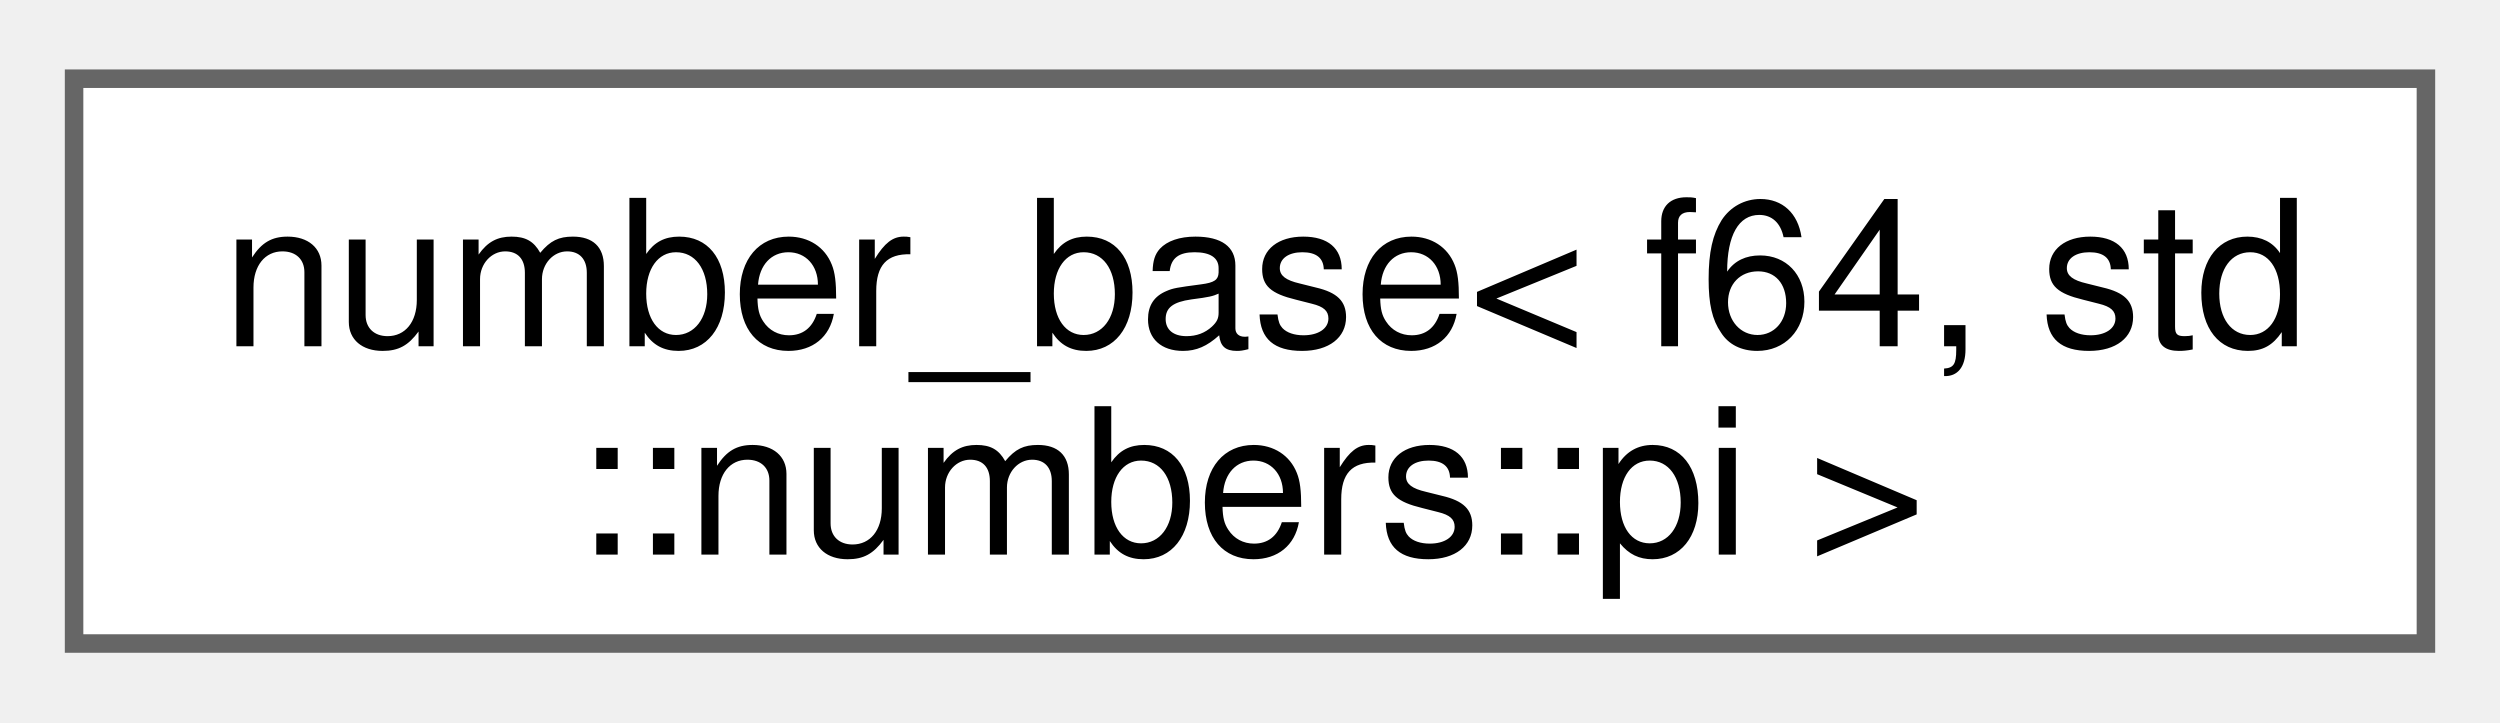
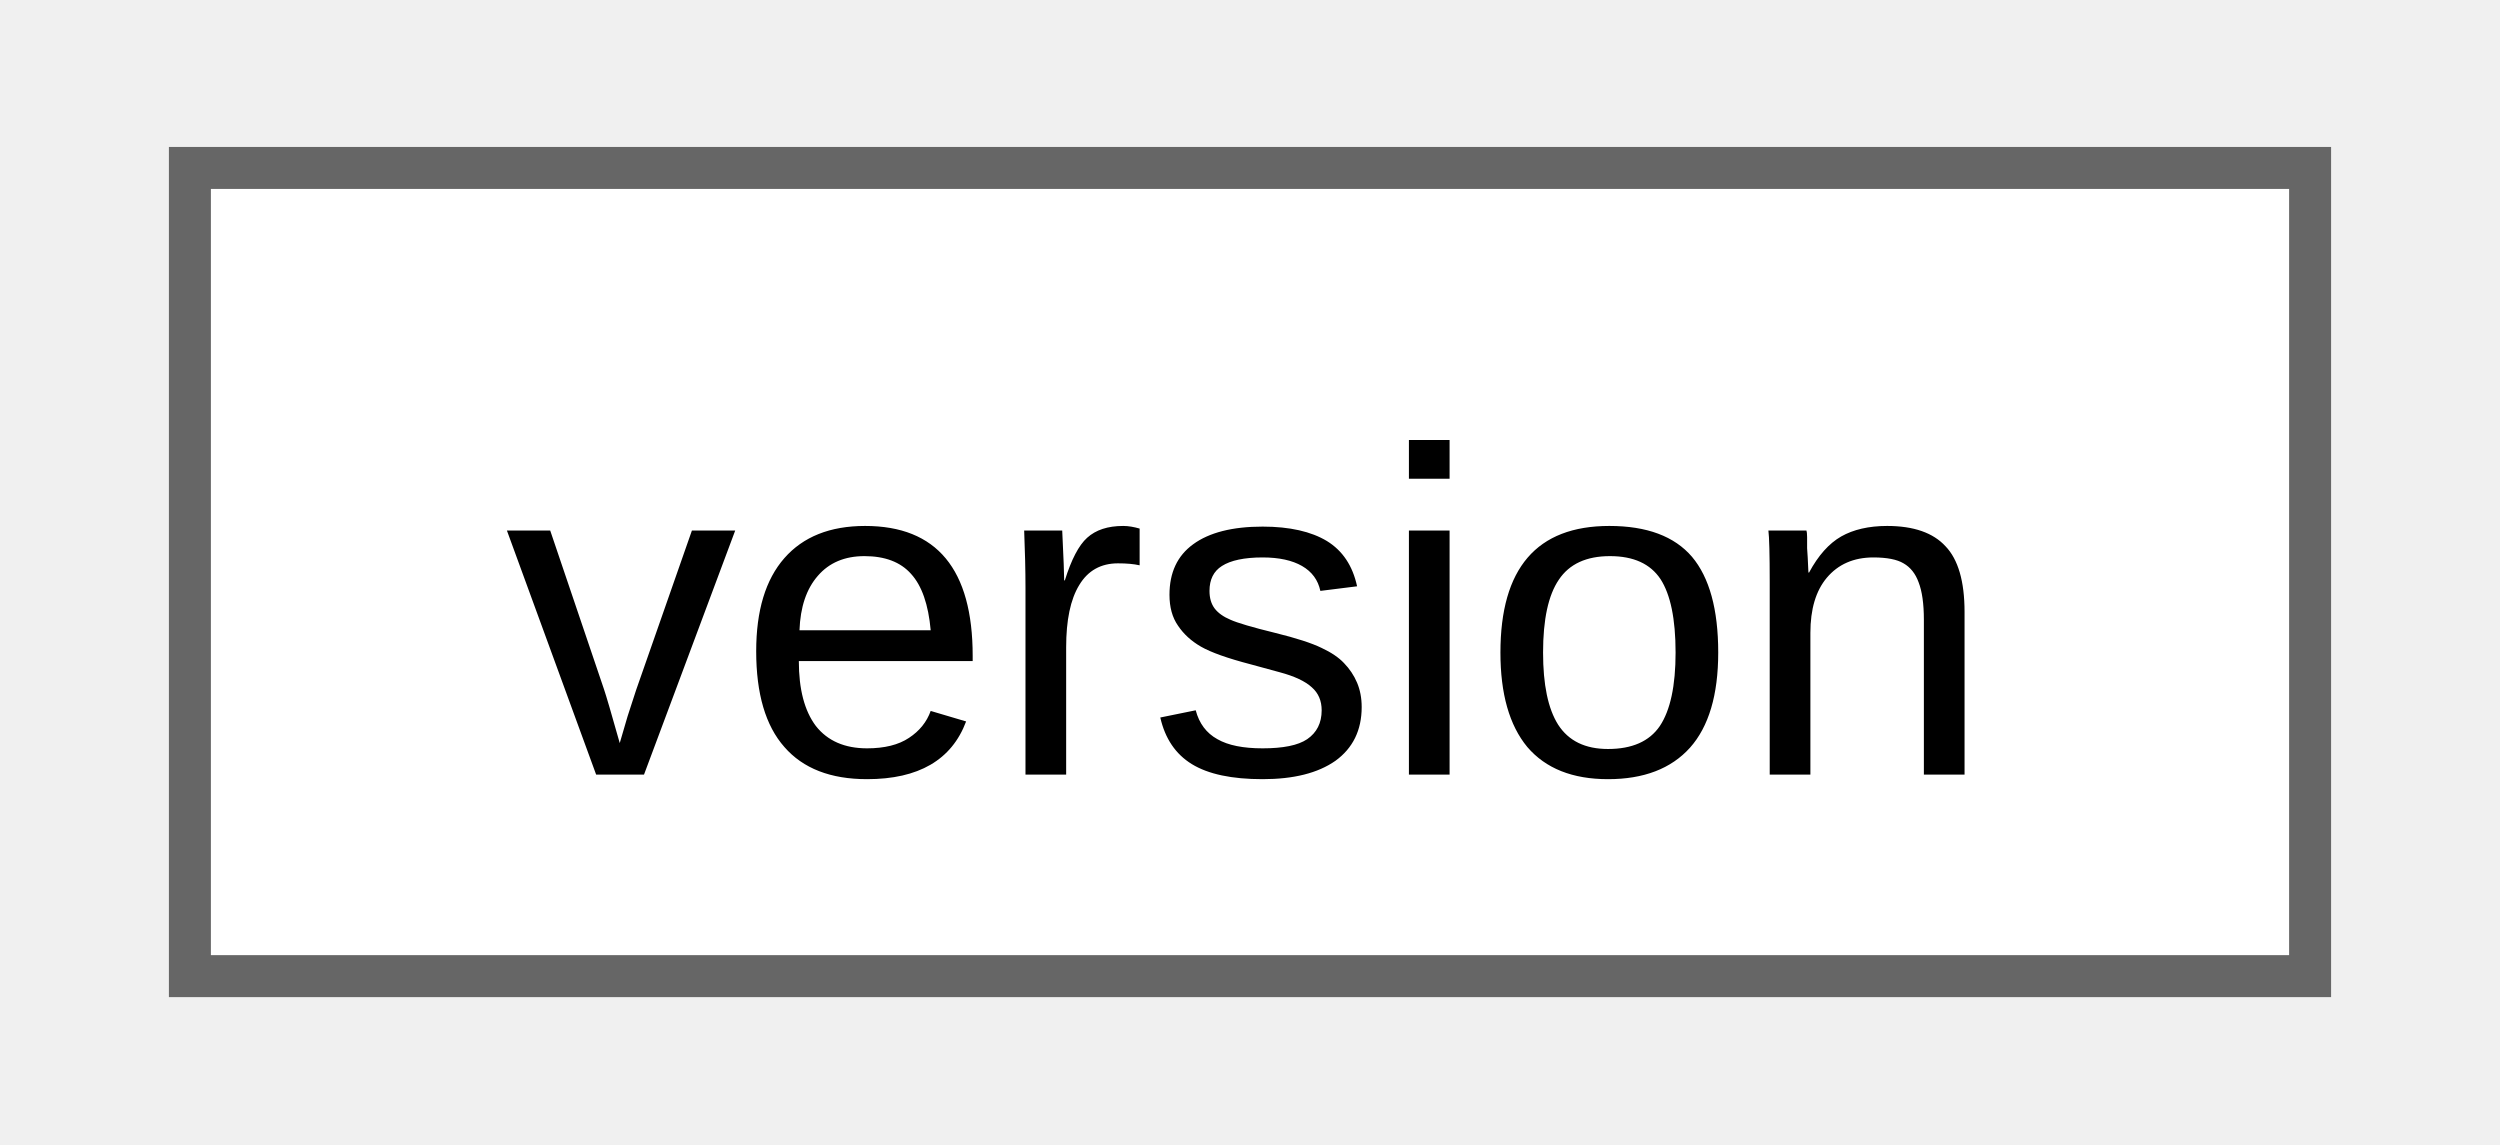
- <svg xmlns="http://www.w3.org/2000/svg" xmlns:xlink="http://www.w3.org/1999/xlink" width="135pt" height="39pt" viewBox="0.00 0.00 135.00 38.50">
-   <g id="graph0" class="graph" transform="scale(1 1) rotate(0) translate(4 34.5)">
+ <svg xmlns="http://www.w3.org/2000/svg" xmlns:xlink="http://www.w3.org/1999/xlink" width="59pt" height="27pt" viewBox="0.00 0.00 58.50 27.25">
+   <g id="graph0" class="graph" transform="scale(1 1) rotate(0) translate(4 23.25)">
    <g id="Node000000" class="node">
      <g id="a_Node000000">
-         <a xlink:href="structfloppy_1_1math_1_1detail_1_1number__base.html" target="_top" xlink:title=" ">
-           <polygon fill="white" stroke="#666666" points="127,-30.5 0,-30.5 0,0 127,0 127,-30.5" />
-           <text text-anchor="start" x="8" y="-16.05" font-family="Helvetica,sans-Serif" font-size="11.00">number_base&lt; f64, std</text>
-           <text text-anchor="middle" x="63.5" y="-4.8" font-family="Helvetica,sans-Serif" font-size="11.00">::numbers::pi &gt;</text>
+         <a xlink:href="d9/dbf/classfloppy_1_1meta_1_1version.html" target="_top" xlink:title="Version number structure.">
+           <polygon fill="white" stroke="#666666" points="50.5,-19.25 0,-19.25 0,0 50.5,0 50.5,-19.25" />
+           <text text-anchor="middle" x="25.25" y="-4.8" font-family="Arial" font-size="11.00">version</text>
        </a>
      </g>
    </g>
  </g>
</svg>
